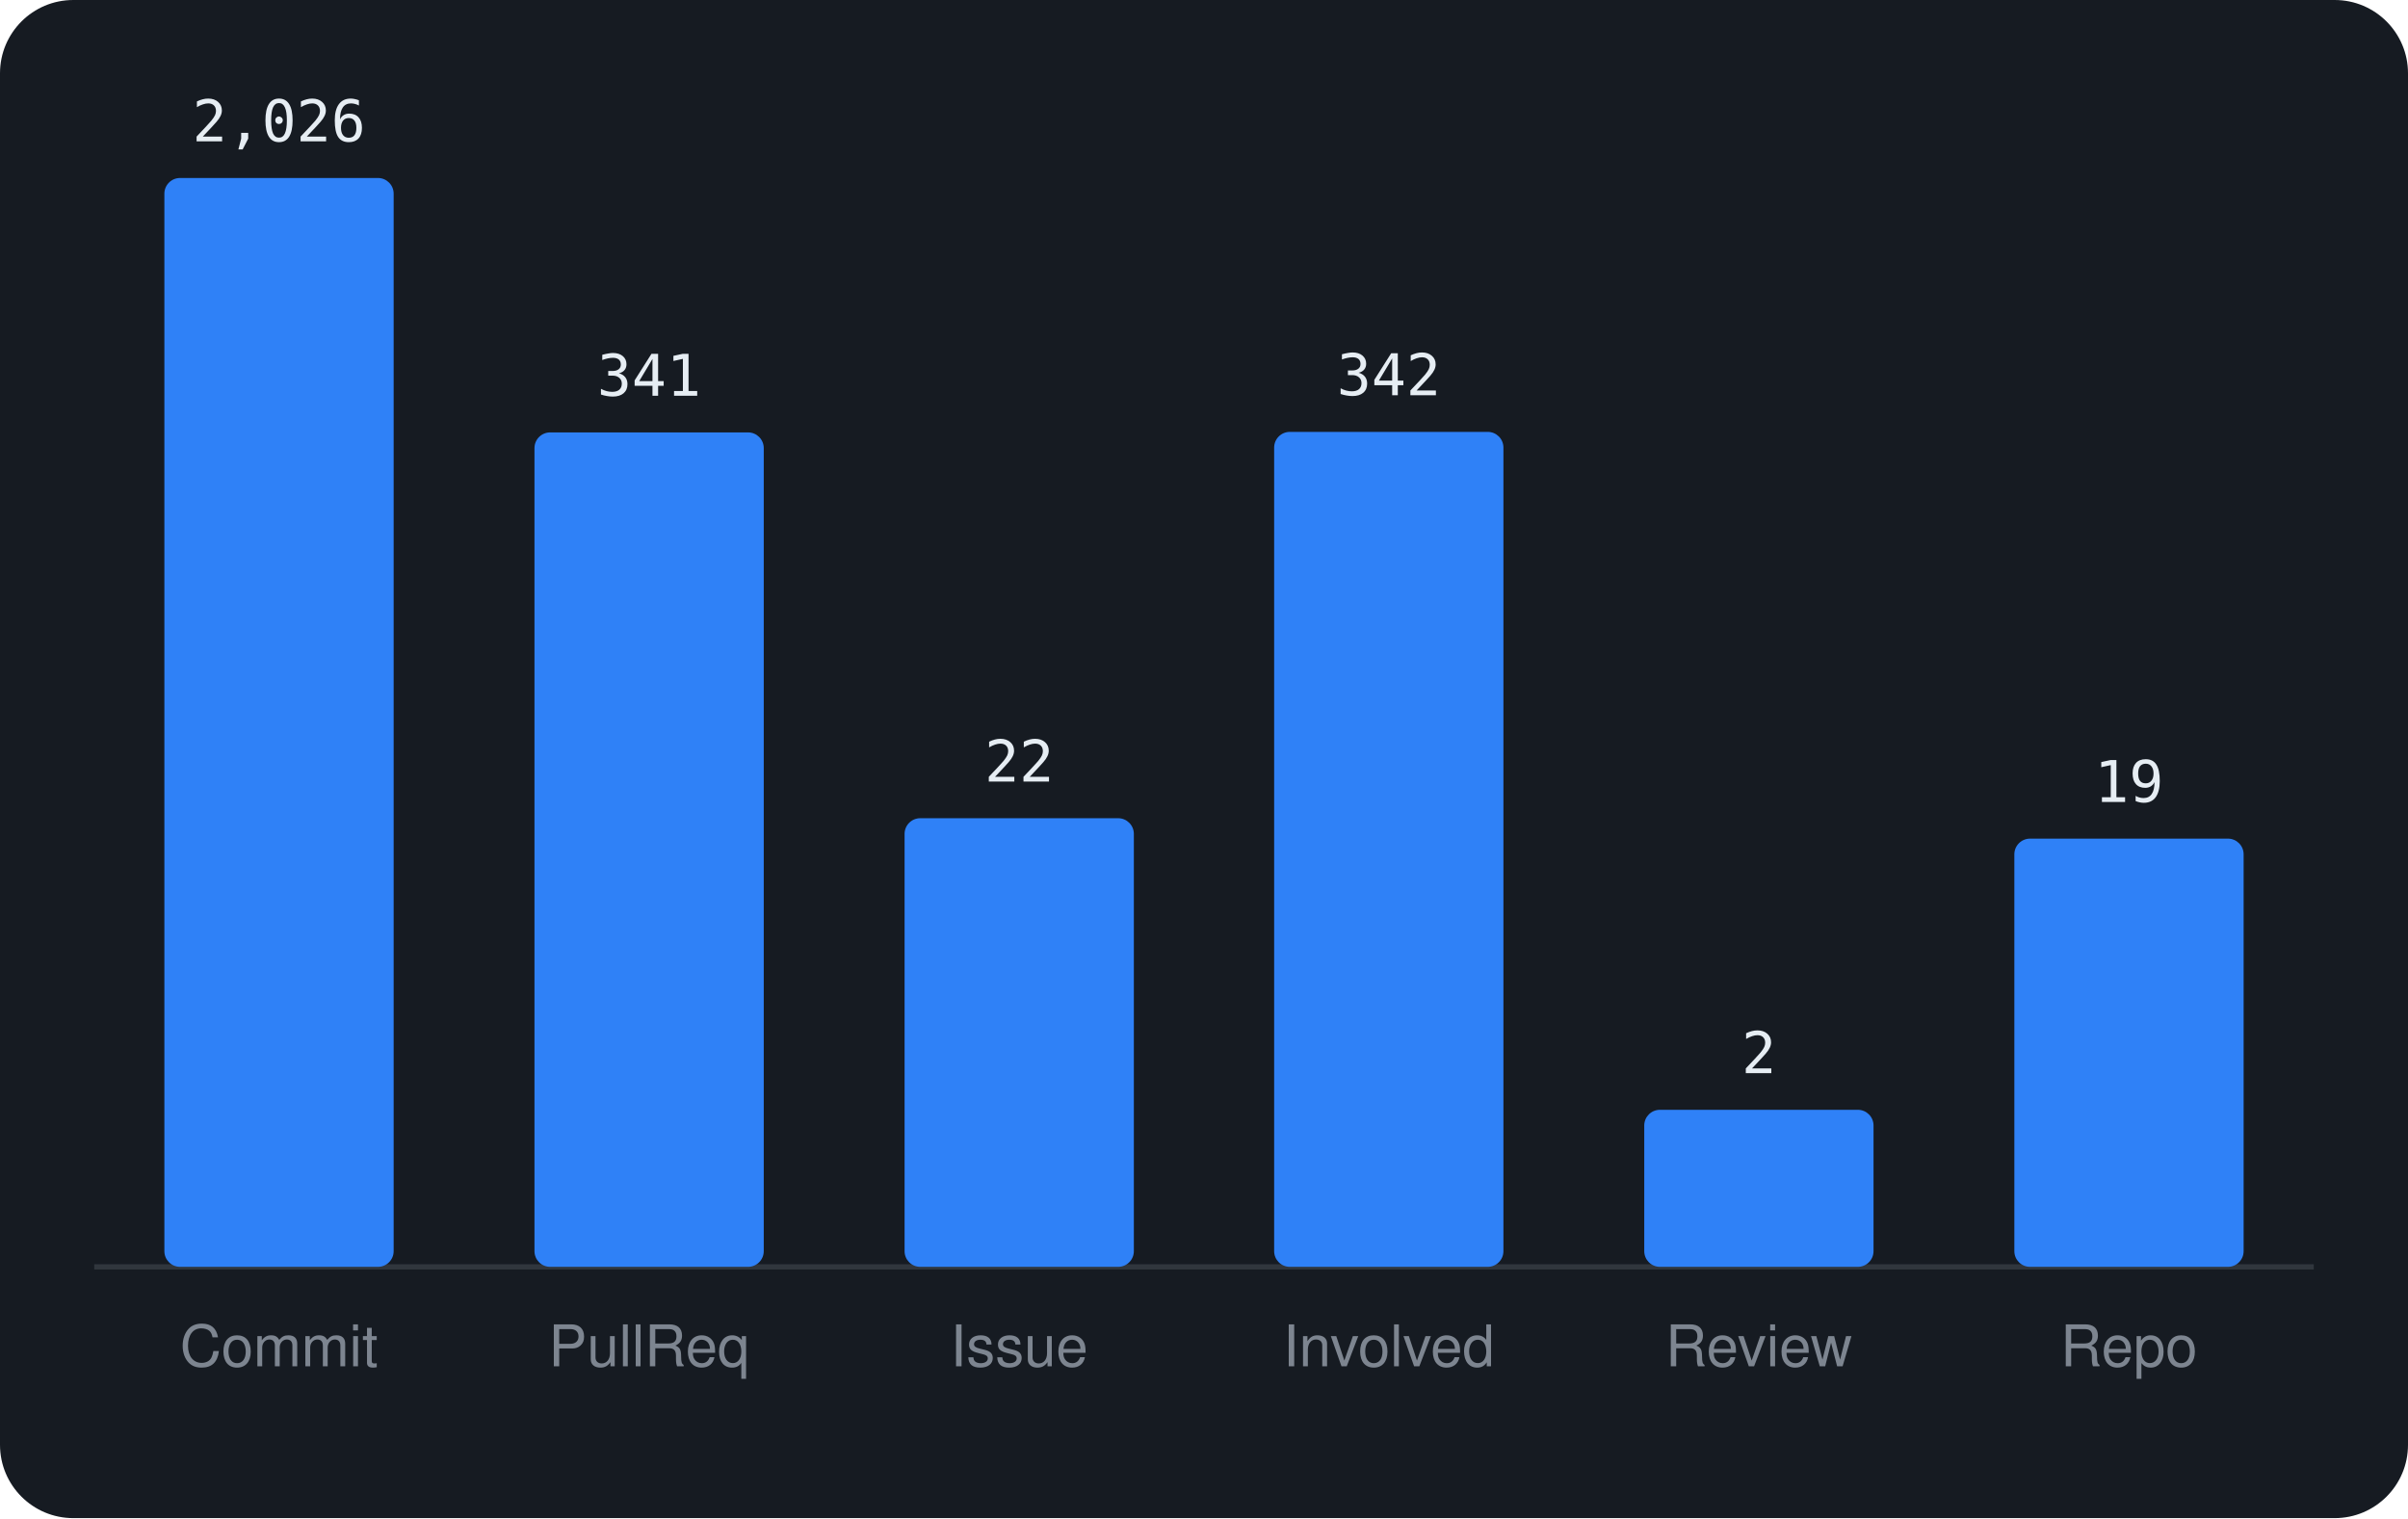
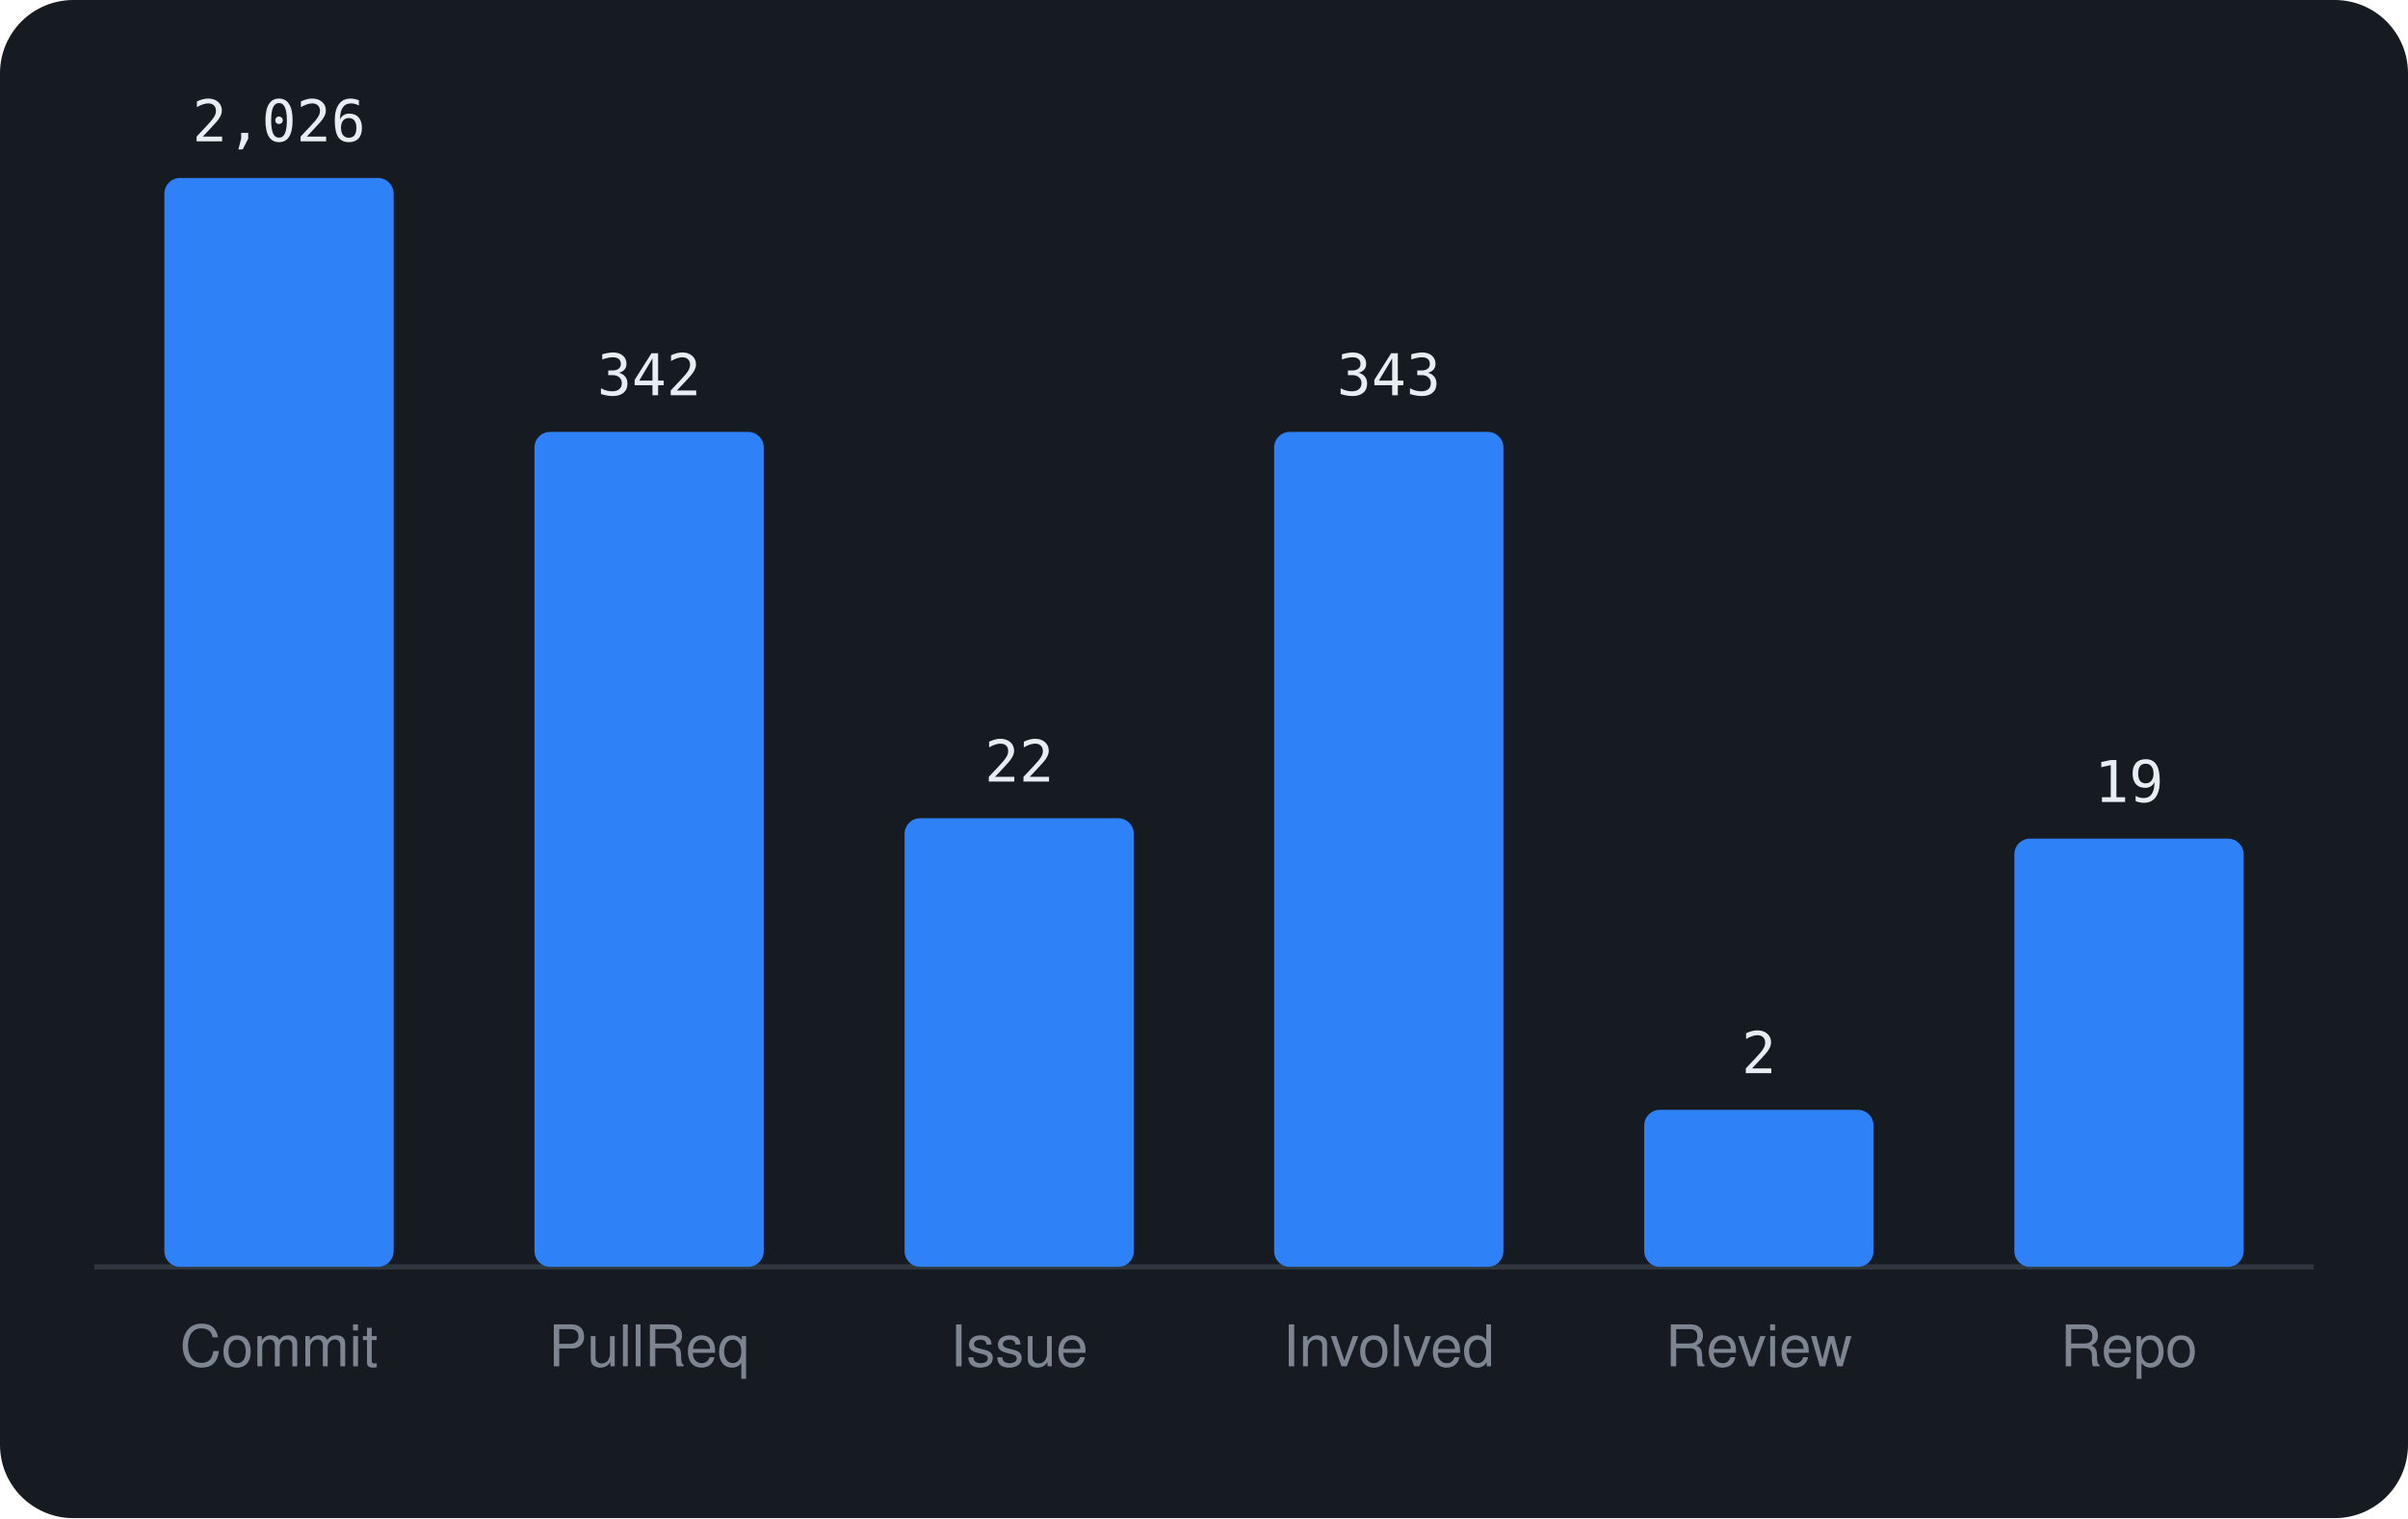
<svg xmlns="http://www.w3.org/2000/svg" viewBox="0 0 460 290" width="460" height="290" font-family="-apple-system,BlinkMacSystemFont,'Segoe UI',Helvetica,Arial,sans-serif">
  <rect width="460" height="290" rx="14" fill="#161b22" />
  <line x1="18" y1="242" x2="442" y2="242" stroke="#30363d" />
  <rect x="31.4" y="34.0" width="43.8" height="208.0" rx="3" fill="#2f81f7" />
  <text x="53.3" y="27.0" text-anchor="middle" font-size="11" font-family="monospace" fill="#e6edf3">2,026</text>
  <text x="53.3" y="261" text-anchor="middle" font-size="11" fill="#7d8590">Commit</text>
-   <rect x="102.1" y="82.6" width="43.8" height="159.4" rx="3" fill="#2f81f7" />
-   <text x="124.0" y="75.6" text-anchor="middle" font-size="11" font-family="monospace" fill="#e6edf3">341</text>
+   <rect x="102.1" y="82.5" width="43.8" height="159.5" rx="3" fill="#2f81f7" />
+   <text x="124.0" y="75.5" text-anchor="middle" font-size="11" font-family="monospace" fill="#e6edf3">342</text>
  <text x="124.0" y="261" text-anchor="middle" font-size="11" fill="#7d8590">PullReq</text>
  <rect x="172.8" y="156.3" width="43.8" height="85.7" rx="3" fill="#2f81f7" />
  <text x="194.7" y="149.3" text-anchor="middle" font-size="11" font-family="monospace" fill="#e6edf3">22</text>
  <text x="194.7" y="261" text-anchor="middle" font-size="11" fill="#7d8590">Issue</text>
  <rect x="243.4" y="82.5" width="43.8" height="159.5" rx="3" fill="#2f81f7" />
-   <text x="265.3" y="75.5" text-anchor="middle" font-size="11" font-family="monospace" fill="#e6edf3">342</text>
+   <text x="265.3" y="75.5" text-anchor="middle" font-size="11" font-family="monospace" fill="#e6edf3">343</text>
  <text x="265.3" y="261" text-anchor="middle" font-size="11" fill="#7d8590">Involved</text>
  <rect x="314.1" y="212.0" width="43.8" height="30.0" rx="3" fill="#2f81f7" />
  <text x="336.0" y="205.0" text-anchor="middle" font-size="11" font-family="monospace" fill="#e6edf3">2</text>
  <text x="336.0" y="261" text-anchor="middle" font-size="11" fill="#7d8590">Review</text>
  <rect x="384.8" y="160.2" width="43.8" height="81.8" rx="3" fill="#2f81f7" />
  <text x="406.7" y="153.2" text-anchor="middle" font-size="11" font-family="monospace" fill="#e6edf3">19</text>
  <text x="406.7" y="261" text-anchor="middle" font-size="11" fill="#7d8590">Repo</text>
</svg>
